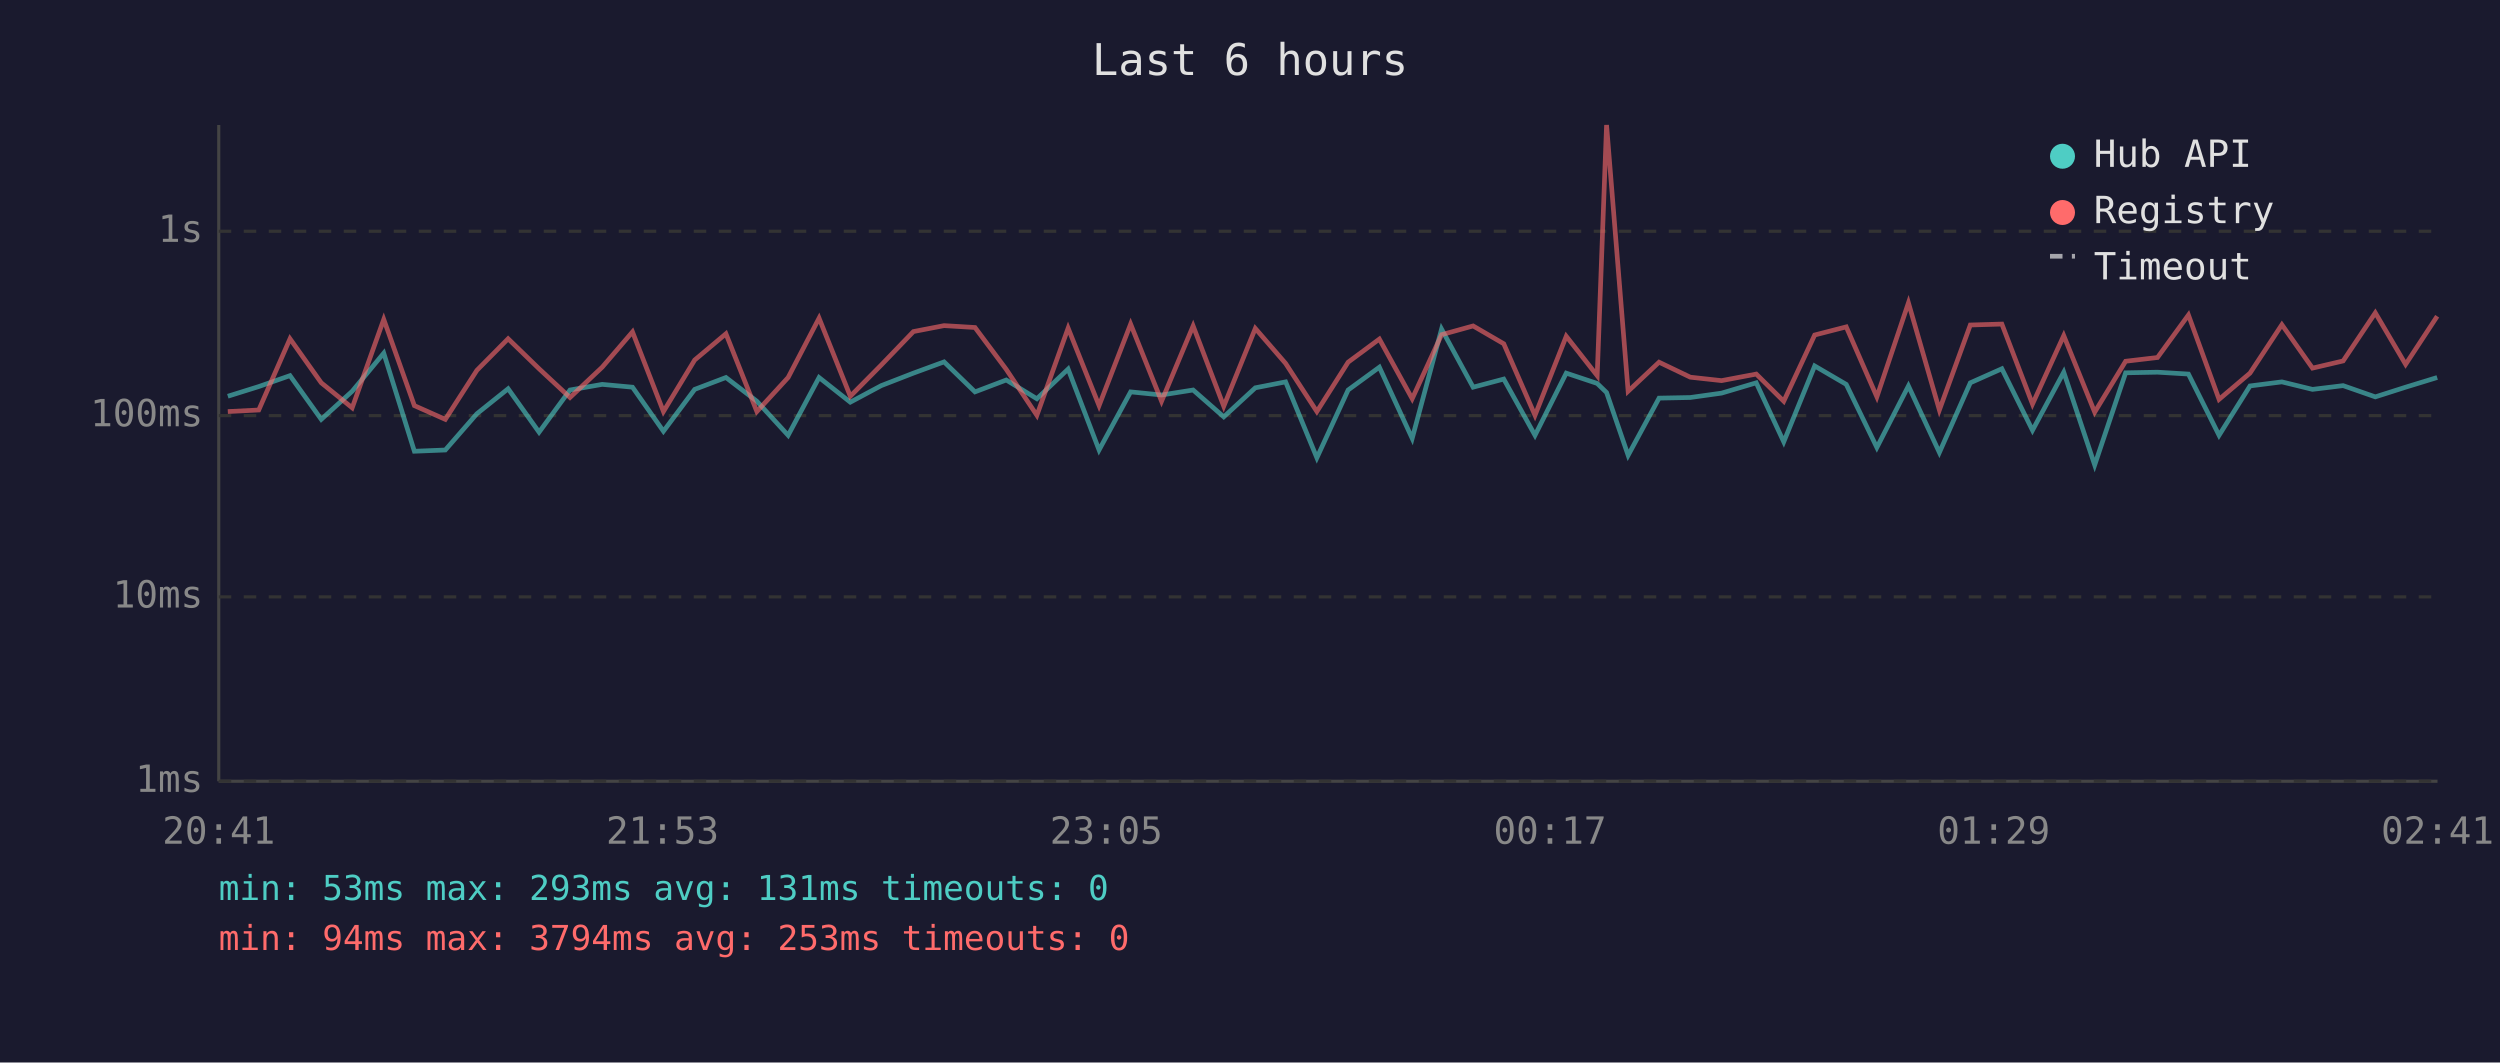
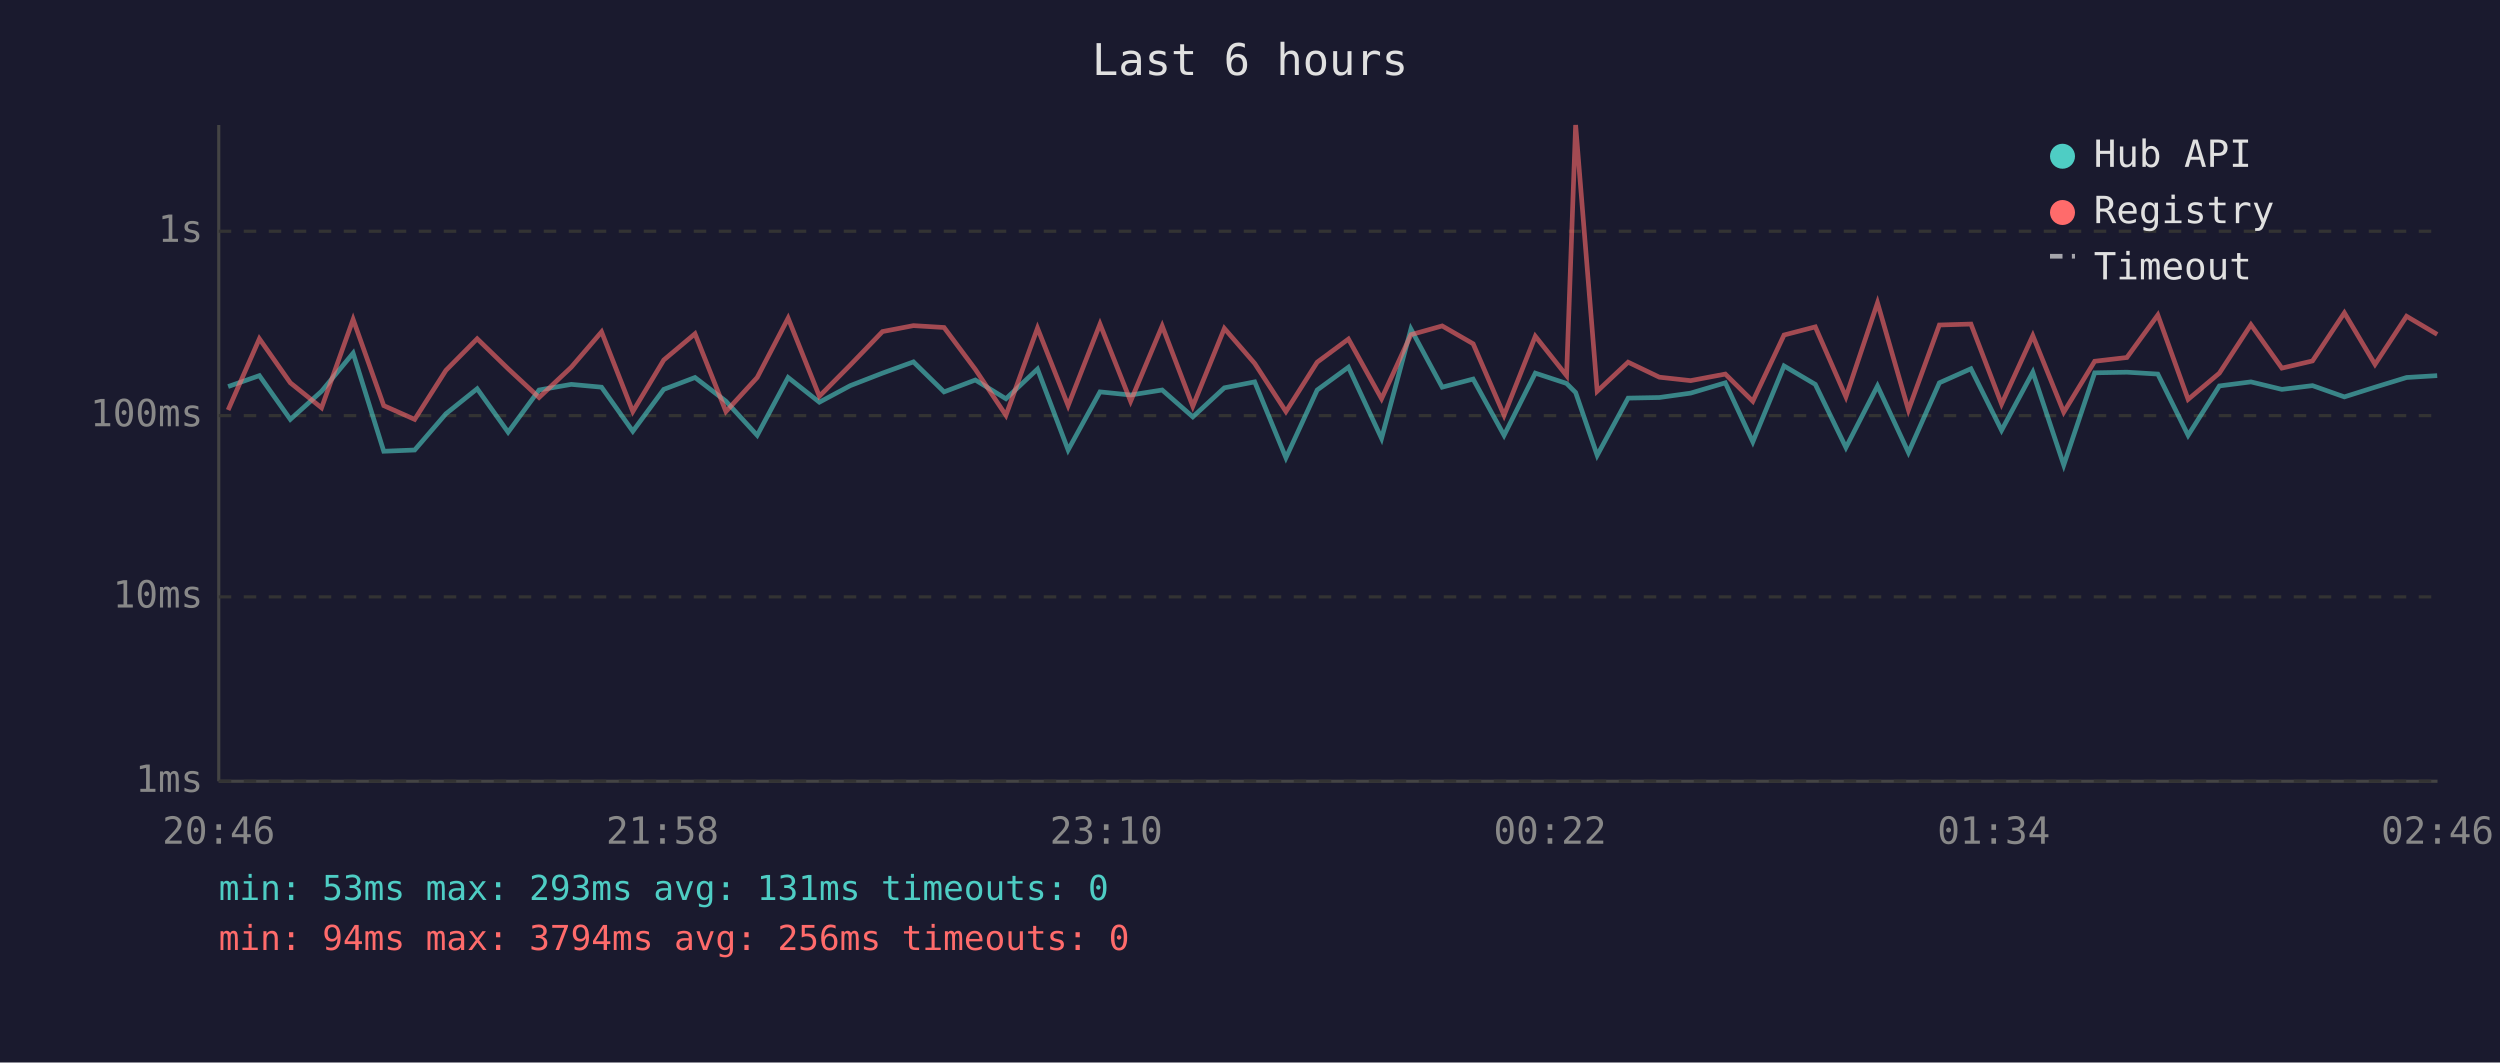
<svg xmlns="http://www.w3.org/2000/svg" viewBox="0 0 800 340" font-family="monospace" font-size="12">
  <rect width="800" height="340" fill="#1a1a2e" />
  <text x="400" y="24" fill="#e0e0e0" font-size="14" text-anchor="middle">Last 6 hours</text>
  <line x1="70" y1="40" x2="70" y2="250" stroke="#444" stroke-width="1" />
  <line x1="70" y1="250" x2="780" y2="250" stroke="#444" stroke-width="1" />
  <line x1="70" y1="250" x2="780" y2="250" stroke="#333" stroke-width="1" stroke-dasharray="4" />
  <text x="65" y="250" fill="#888" text-anchor="end" dominant-baseline="middle">1ms</text>
  <line x1="70" y1="191" x2="780" y2="191" stroke="#333" stroke-width="1" stroke-dasharray="4" />
  <text x="65" y="191" fill="#888" text-anchor="end" dominant-baseline="middle">10ms</text>
  <line x1="70" y1="133" x2="780" y2="133" stroke="#333" stroke-width="1" stroke-dasharray="4" />
  <text x="65" y="133" fill="#888" text-anchor="end" dominant-baseline="middle">100ms</text>
  <line x1="70" y1="74" x2="780" y2="74" stroke="#333" stroke-width="1" stroke-dasharray="4" />
  <text x="65" y="74" fill="#888" text-anchor="end" dominant-baseline="middle">1s</text>
-   <text x="70" y="270" fill="#888" text-anchor="middle">20:41</text>
-   <text x="212" y="270" fill="#888" text-anchor="middle">21:53</text>
-   <text x="354" y="270" fill="#888" text-anchor="middle">23:05</text>
-   <text x="496" y="270" fill="#888" text-anchor="middle">00:17</text>
-   <text x="638" y="270" fill="#888" text-anchor="middle">01:29</text>
-   <text x="780" y="270" fill="#888" text-anchor="middle">02:41</text>
-   <polyline points="72.9,126.8 82.8,123.7 92.8,120.2 102.8,134.2 112.7,125.2 122.8,113.0 132.6,144.4 142.5,144.0 152.6,132.4 162.6,124.4 172.5,138.3 182.4,124.8 192.7,123.0 202.4,123.9 212.3,138.0 222.3,124.6 232.3,120.8 242.2,128.4 252.2,139.3 262.1,120.8 272.1,128.7 282.0,123.4 292.3,119.4 302.1,115.8 312.0,125.4 322.0,121.6 331.8,127.6 341.8,118.1 351.7,144.0 361.8,125.4 371.7,126.4 381.8,124.8 391.6,133.4 401.7,124.1 411.4,122.2 421.4,146.5 431.4,124.8 441.4,117.5 451.9,140.3 461.3,105.3 471.4,123.9 481.2,121.3 491.2,139.3 501.2,119.4 511.1,122.7 514.1,125.6 521.0,145.7 530.9,127.4 540.9,127.2 550.9,125.8 562.0,122.5 570.8,141.4 580.7,117.1 590.8,123.0 600.6,143.2 610.7,123.5 620.6,144.8 630.5,122.5 640.6,118.0 650.4,137.7 660.4,119.1 670.3,148.8 680.2,119.3 690.4,119.1 700.3,119.7 710.1,139.3 720.0,123.5 730.2,122.2 740.0,124.6 749.8,123.4 760.1,127.0 769.8,123.9 779.9,120.8" fill="none" stroke="#4ecdc4" stroke-width="1.5" opacity="0.6" />
-   <polyline points="72.9,131.7 82.8,131.2 92.8,108.4 102.8,122.5 112.7,130.5 122.8,102.2 132.6,129.8 142.5,134.2 152.6,118.5 162.6,108.4 172.5,118.0 182.4,127.2 192.7,117.5 202.4,106.2 212.3,131.7 222.3,115.2 232.3,106.8 242.2,131.7 252.2,120.8 262.1,101.8 272.1,126.8 282.0,116.8 292.3,106.1 302.1,104.2 312.0,104.8 322.0,118.2 331.8,132.9 341.8,105.0 351.7,129.8 361.8,103.7 371.7,128.4 381.8,104.3 391.6,130.0 401.7,105.1 411.4,116.3 421.4,131.7 431.4,115.9 441.4,108.5 451.9,127.6 461.3,107.1 471.4,104.3 481.2,110.0 491.2,132.9 501.2,107.6 511.1,120.2 514.1,40.0 521.0,125.2 530.9,115.9 540.9,120.7 550.9,121.8 562.0,119.7 570.8,128.4 580.7,107.2 590.8,104.6 600.6,127.0 610.7,96.9 620.6,131.2 630.5,104.0 640.6,103.7 650.4,129.3 660.4,107.4 670.3,131.9 680.2,115.6 690.4,114.4 700.3,100.8 710.1,127.8 720.0,119.4 730.2,103.9 740.0,117.8 749.8,115.5 760.1,100.1 769.8,116.6 779.9,101.2" fill="none" stroke="#ff6b6b" stroke-width="1.5" opacity="0.6" />
+   <text x="70" y="270" fill="#888" text-anchor="middle">20:46</text>
+   <text x="212" y="270" fill="#888" text-anchor="middle">21:58</text>
+   <text x="354" y="270" fill="#888" text-anchor="middle">23:10</text>
+   <text x="496" y="270" fill="#888" text-anchor="middle">00:22</text>
+   <text x="638" y="270" fill="#888" text-anchor="middle">01:34</text>
+   <text x="780" y="270" fill="#888" text-anchor="middle">02:46</text>
+   <polyline points="73.0,123.7 83.0,120.2 92.9,134.2 102.9,125.2 113.0,113.0 122.8,144.4 132.7,144.0 142.7,132.4 152.7,124.4 162.6,138.3 172.5,124.8 182.8,123.0 192.5,123.9 202.5,138.0 212.4,124.6 222.4,120.8 232.3,128.4 242.3,139.3 252.2,120.8 262.2,128.7 272.1,123.4 282.4,119.4 292.3,115.8 302.1,125.4 312.1,121.6 321.9,127.6 332.0,118.1 341.8,144.0 352.0,125.4 361.8,126.4 371.9,124.8 381.7,133.4 391.8,124.1 401.5,122.2 411.5,146.5 421.5,124.8 431.5,117.5 442.1,140.3 451.5,105.3 461.5,123.9 471.4,121.3 481.3,139.3 491.3,119.4 501.3,122.7 504.2,125.6 511.1,145.7 521.0,127.4 531.0,127.2 541.0,125.8 552.1,122.5 560.9,141.4 570.9,117.1 580.9,123.0 590.7,143.2 600.8,123.5 610.7,144.8 620.6,122.5 630.7,118.0 640.5,137.7 650.5,119.1 660.4,148.8 670.3,119.3 680.6,119.1 690.5,119.7 700.2,139.3 710.2,123.5 720.3,122.2 730.2,124.6 740.0,123.4 750.2,127.0 760.0,123.9 770.1,120.8 779.9,120.2" fill="none" stroke="#4ecdc4" stroke-width="1.5" opacity="0.6" />
+   <polyline points="73.0,131.2 83.0,108.4 92.9,122.5 102.9,130.5 113.0,102.2 122.8,129.8 132.7,134.2 142.7,118.5 152.7,108.4 162.6,118.0 172.5,127.2 182.8,117.5 192.5,106.2 202.5,131.7 212.4,115.2 222.4,106.8 232.3,131.7 242.3,120.8 252.2,101.8 262.2,126.8 272.1,116.8 282.4,106.1 292.3,104.2 302.1,104.8 312.1,118.2 321.9,132.9 332.0,105.0 341.8,129.8 352.0,103.7 361.8,128.4 371.9,104.3 381.7,130.0 391.8,105.1 401.5,116.3 411.5,131.7 421.5,115.9 431.5,108.5 442.1,127.6 451.5,107.1 461.5,104.3 471.4,110.0 481.3,132.9 491.3,107.6 501.3,120.2 504.2,40.0 511.1,125.2 521.0,115.9 531.0,120.7 541.0,121.8 552.1,119.7 560.9,128.4 570.9,107.2 580.9,104.6 590.7,127.0 600.8,96.9 610.7,131.2 620.6,104.0 630.7,103.7 640.5,129.3 650.5,107.4 660.4,131.9 670.3,115.6 680.6,114.4 690.5,100.8 700.2,127.8 710.2,119.4 720.3,103.9 730.2,117.8 740.0,115.5 750.2,100.1 760.0,116.6 770.1,101.2 779.9,107.0" fill="none" stroke="#ff6b6b" stroke-width="1.5" opacity="0.6" />
  <circle cx="660" cy="50" r="4" fill="#4ecdc4" />
  <text x="670" y="50" fill="#e0e0e0" dominant-baseline="middle">Hub API</text>
  <circle cx="660" cy="68" r="4" fill="#ff6b6b" />
  <text x="670" y="68" fill="#e0e0e0" dominant-baseline="middle">Registry</text>
  <line x1="656" y1="82" x2="664" y2="82" stroke="#e0e0e0" stroke-width="1.5" stroke-dasharray="4,3" opacity="0.7" />
  <text x="670" y="86" fill="#e0e0e0" dominant-baseline="middle">Timeout</text>
  <text x="70" y="288" fill="#4ecdc4" font-size="11">min: 53ms  max: 293ms  avg: 131ms  timeouts: 0</text>
-   <text x="70" y="304" fill="#ff6b6b" font-size="11">min: 94ms  max: 3794ms  avg: 253ms  timeouts: 0</text>
+   <text x="70" y="304" fill="#ff6b6b" font-size="11">min: 94ms  max: 3794ms  avg: 256ms  timeouts: 0</text>
</svg>
